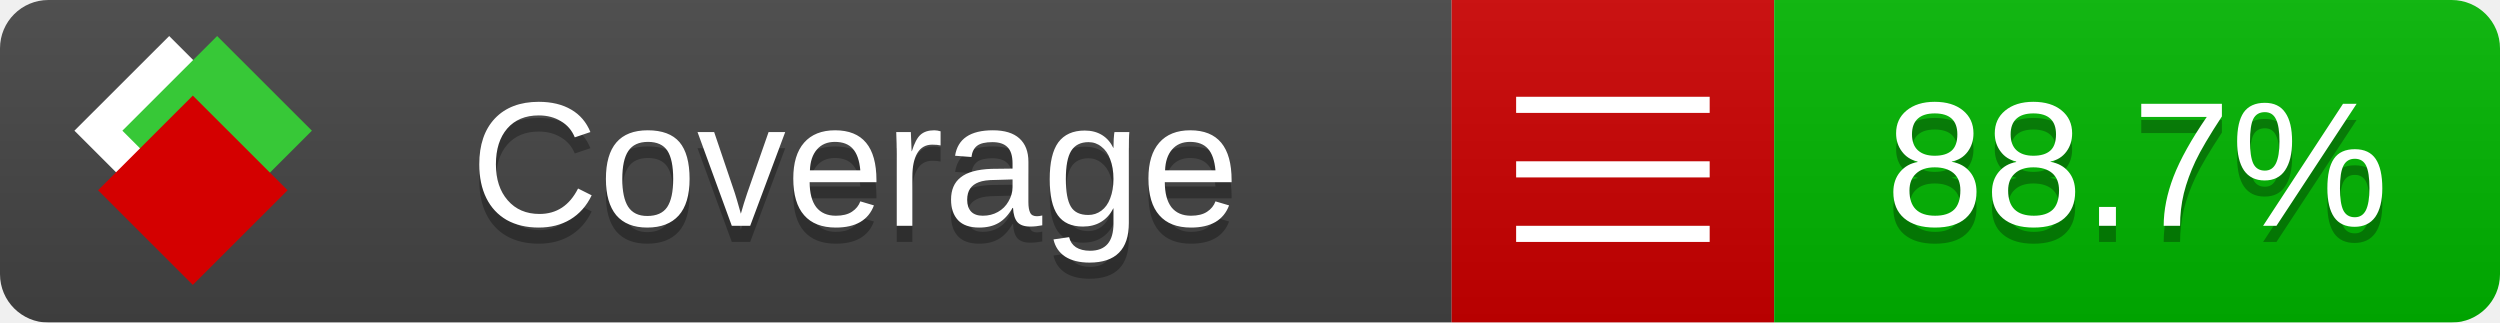
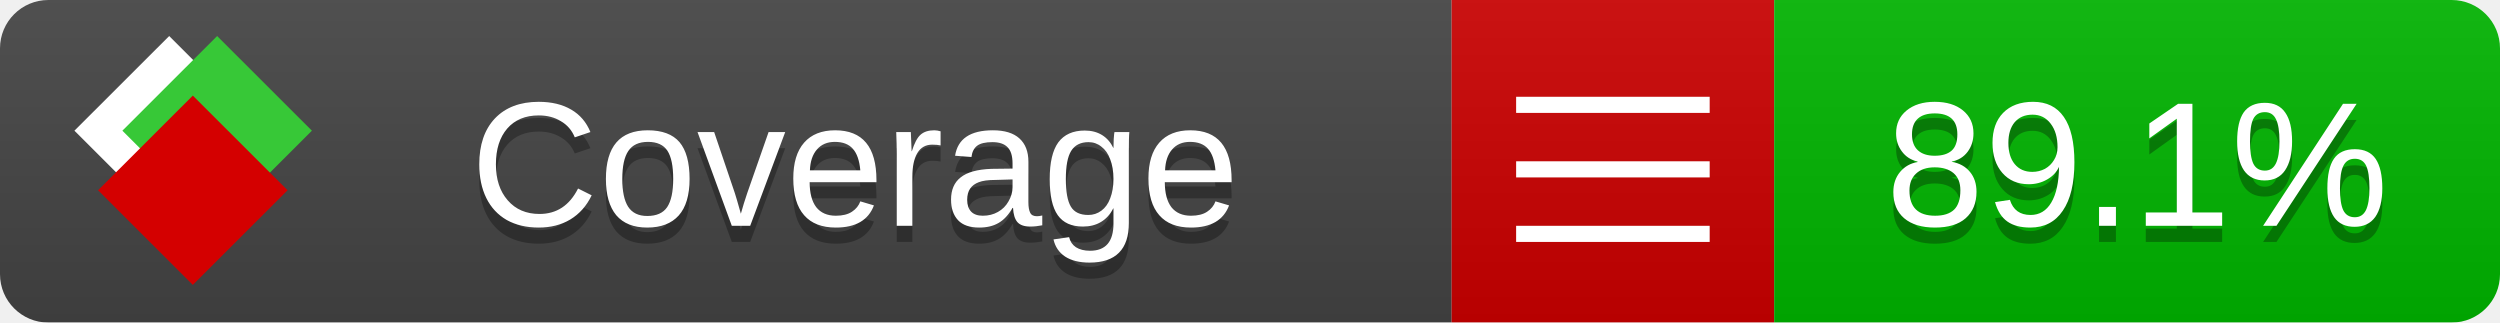
<svg xmlns="http://www.w3.org/2000/svg" xmlns:xlink="http://www.w3.org/1999/xlink" width="155" height="20">
  <style type="text/css">
          
            @keyframes fade1 {
                0% { visibility: visible; opacity: 1; }
               23% { visibility: visible; opacity: 1; }
               25% { visibility: hidden; opacity: 0; }
               48% { visibility: hidden; opacity: 0; }
               50% { visibility: hidden; opacity: 0; }
               73% { visibility: hidden; opacity: 0; }
               75% { visibility: hidden; opacity: 0; }
               98% { visibility: hidden; opacity: 0; }
              100% { visibility: visible; opacity: 1; }
            }
            @keyframes fade2 {
                0% { visibility: hidden; opacity: 0; }
               23% { visibility: hidden; opacity: 0; }
               25% { visibility: visible; opacity: 1; }
               48% { visibility: visible; opacity: 1; }
               50% { visibility: hidden; opacity: 0; }
               73% { visibility: hidden; opacity: 0; }
               75% { visibility: hidden; opacity: 0; }
               98% { visibility: hidden; opacity: 0; }
              100% { visibility: hidden; opacity: 0; }
            }
            @keyframes fade3 {
                0% { visibility: hidden; opacity: 0; }
               23% { visibility: hidden; opacity: 0; }
               25% { visibility: hidden; opacity: 0; }
               48% { visibility: hidden; opacity: 0; }
               50% { visibility: visible; opacity: 1; }
               73% { visibility: visible; opacity: 1; }
               75% { visibility: hidden; opacity: 0; }
               98% { visibility: hidden; opacity: 0; }
              100% { visibility: hidden; opacity: 0; }
            }
            @keyframes fade4 {
                0% { visibility: hidden; opacity: 0; }
               23% { visibility: hidden; opacity: 0; }
               25% { visibility: hidden; opacity: 0; }
               48% { visibility: hidden; opacity: 0; }
               50% { visibility: hidden; opacity: 0; }
               73% { visibility: hidden; opacity: 0; }
               75% { visibility: visible; opacity: 1; }
               98% { visibility: visible; opacity: 1; }
              100% { visibility: hidden; opacity: 0; }
            }
            .linecoverage {
                animation-duration: 15s;
                animation-name: fade1;
                animation-iteration-count: infinite;
            }
            .branchcoverage {
                animation-duration: 15s;
                animation-name: fade2;
                animation-iteration-count: infinite;
            }
            .methodcoverage {
                animation-duration: 15s;
                animation-name: fade3;
                animation-iteration-count: infinite;
            }
            .fullmethodcoverage {
                animation-duration: 15s;
                animation-name: fade4;
                animation-iteration-count: infinite;
            }
          
    </style>
  <defs>
    <linearGradient id="gradient" x2="0" y2="100%">
      <stop offset="0" stop-color="#bbb" stop-opacity=".1" />
      <stop offset="1" stop-opacity=".1" />
    </linearGradient>
    <linearGradient id="c">
      <stop offset="0" stop-color="#d40000" />
      <stop offset="1" stop-color="#ff2a2a" />
    </linearGradient>
    <linearGradient id="a">
      <stop offset="0" stop-color="#e0e0de" />
      <stop offset="1" stop-color="#fff" />
    </linearGradient>
    <linearGradient id="b">
      <stop offset="0" stop-color="#37c837" />
      <stop offset="1" stop-color="#217821" />
    </linearGradient>
    <linearGradient xlink:href="#a" id="e" x1="106.44" x2="69.96" y1="-11.96" y2="-46.84" gradientTransform="matrix(-.8426 -.00045 -.00045 -.8426 -94.27 -75.82)" gradientUnits="userSpaceOnUse" />
    <linearGradient xlink:href="#b" id="f" x1="56.19" x2="77.97" y1="-23.45" y2="10.62" gradientTransform="matrix(.8426 .00045 .00045 .8426 94.27 75.82)" gradientUnits="userSpaceOnUse" />
    <linearGradient xlink:href="#c" id="g" x1="79.98" x2="132.9" y1="10.79" y2="10.79" gradientTransform="matrix(.8426 .00045 .00045 .8426 94.27 75.82)" gradientUnits="userSpaceOnUse" />
    <mask id="mask">
      <rect width="155" height="20" rx="3" fill="#fff" />
    </mask>
    <g id="icon" transform="matrix(.04486 0 0 .04481 -.48 -.63)">
      <rect width="52.92" height="52.92" x="-109.72" y="-27.13" fill="url(#e)" transform="rotate(-135)" />
      <rect width="52.92" height="52.92" x="70.19" y="-39.18" fill="url(#f)" transform="rotate(45)" />
      <rect width="52.92" height="52.92" x="80.05" y="-15.74" fill="url(#g)" transform="rotate(45)" />
    </g>
  </defs>
  <g mask="url(#mask)">
    <rect x="0" y="0" width="90" height="20" fill="#444" />
    <rect x="90" y="0" width="20" height="20" fill="#c00" />
    <rect x="110" y="0" width="45" height="20" fill="#00B600" />
    <rect x="0" y="0" width="155" height="20" fill="url(#gradient)" />
  </g>
  <g>
    <path class="" stroke="#fff" d="M94 6.5 h12 M94 10.5 h12 M94 14.5 h12" />
  </g>
  <g fill="#fff" text-anchor="middle" font-family="Verdana,Arial,Geneva,sans-serif" font-size="11">
    <a xlink:href="https://github.com/danielpalme/ReportGenerator" target="_top">
      <use xlink:href="#icon" transform="translate(3,1) scale(3.5)" />
    </a>
    <text x="53" y="15" fill="#010101" fill-opacity=".3">Coverage</text>
    <text x="53" y="14" fill="#fff">Coverage</text>
-     <text class="" x="132.5" y="15" fill="#010101" fill-opacity=".3">88.7%</text>
-     <text class="" x="132.5" y="14">88.7%</text>
+     <text class="" x="132.5" y="15" fill="#010101" fill-opacity=".3">89.1%</text>
+     <text class="" x="132.5" y="14">89.1%</text>
  </g>
  <g>
    <rect class="" x="90" y="0" width="65" height="20" fill-opacity="0" />
  </g>
</svg>
